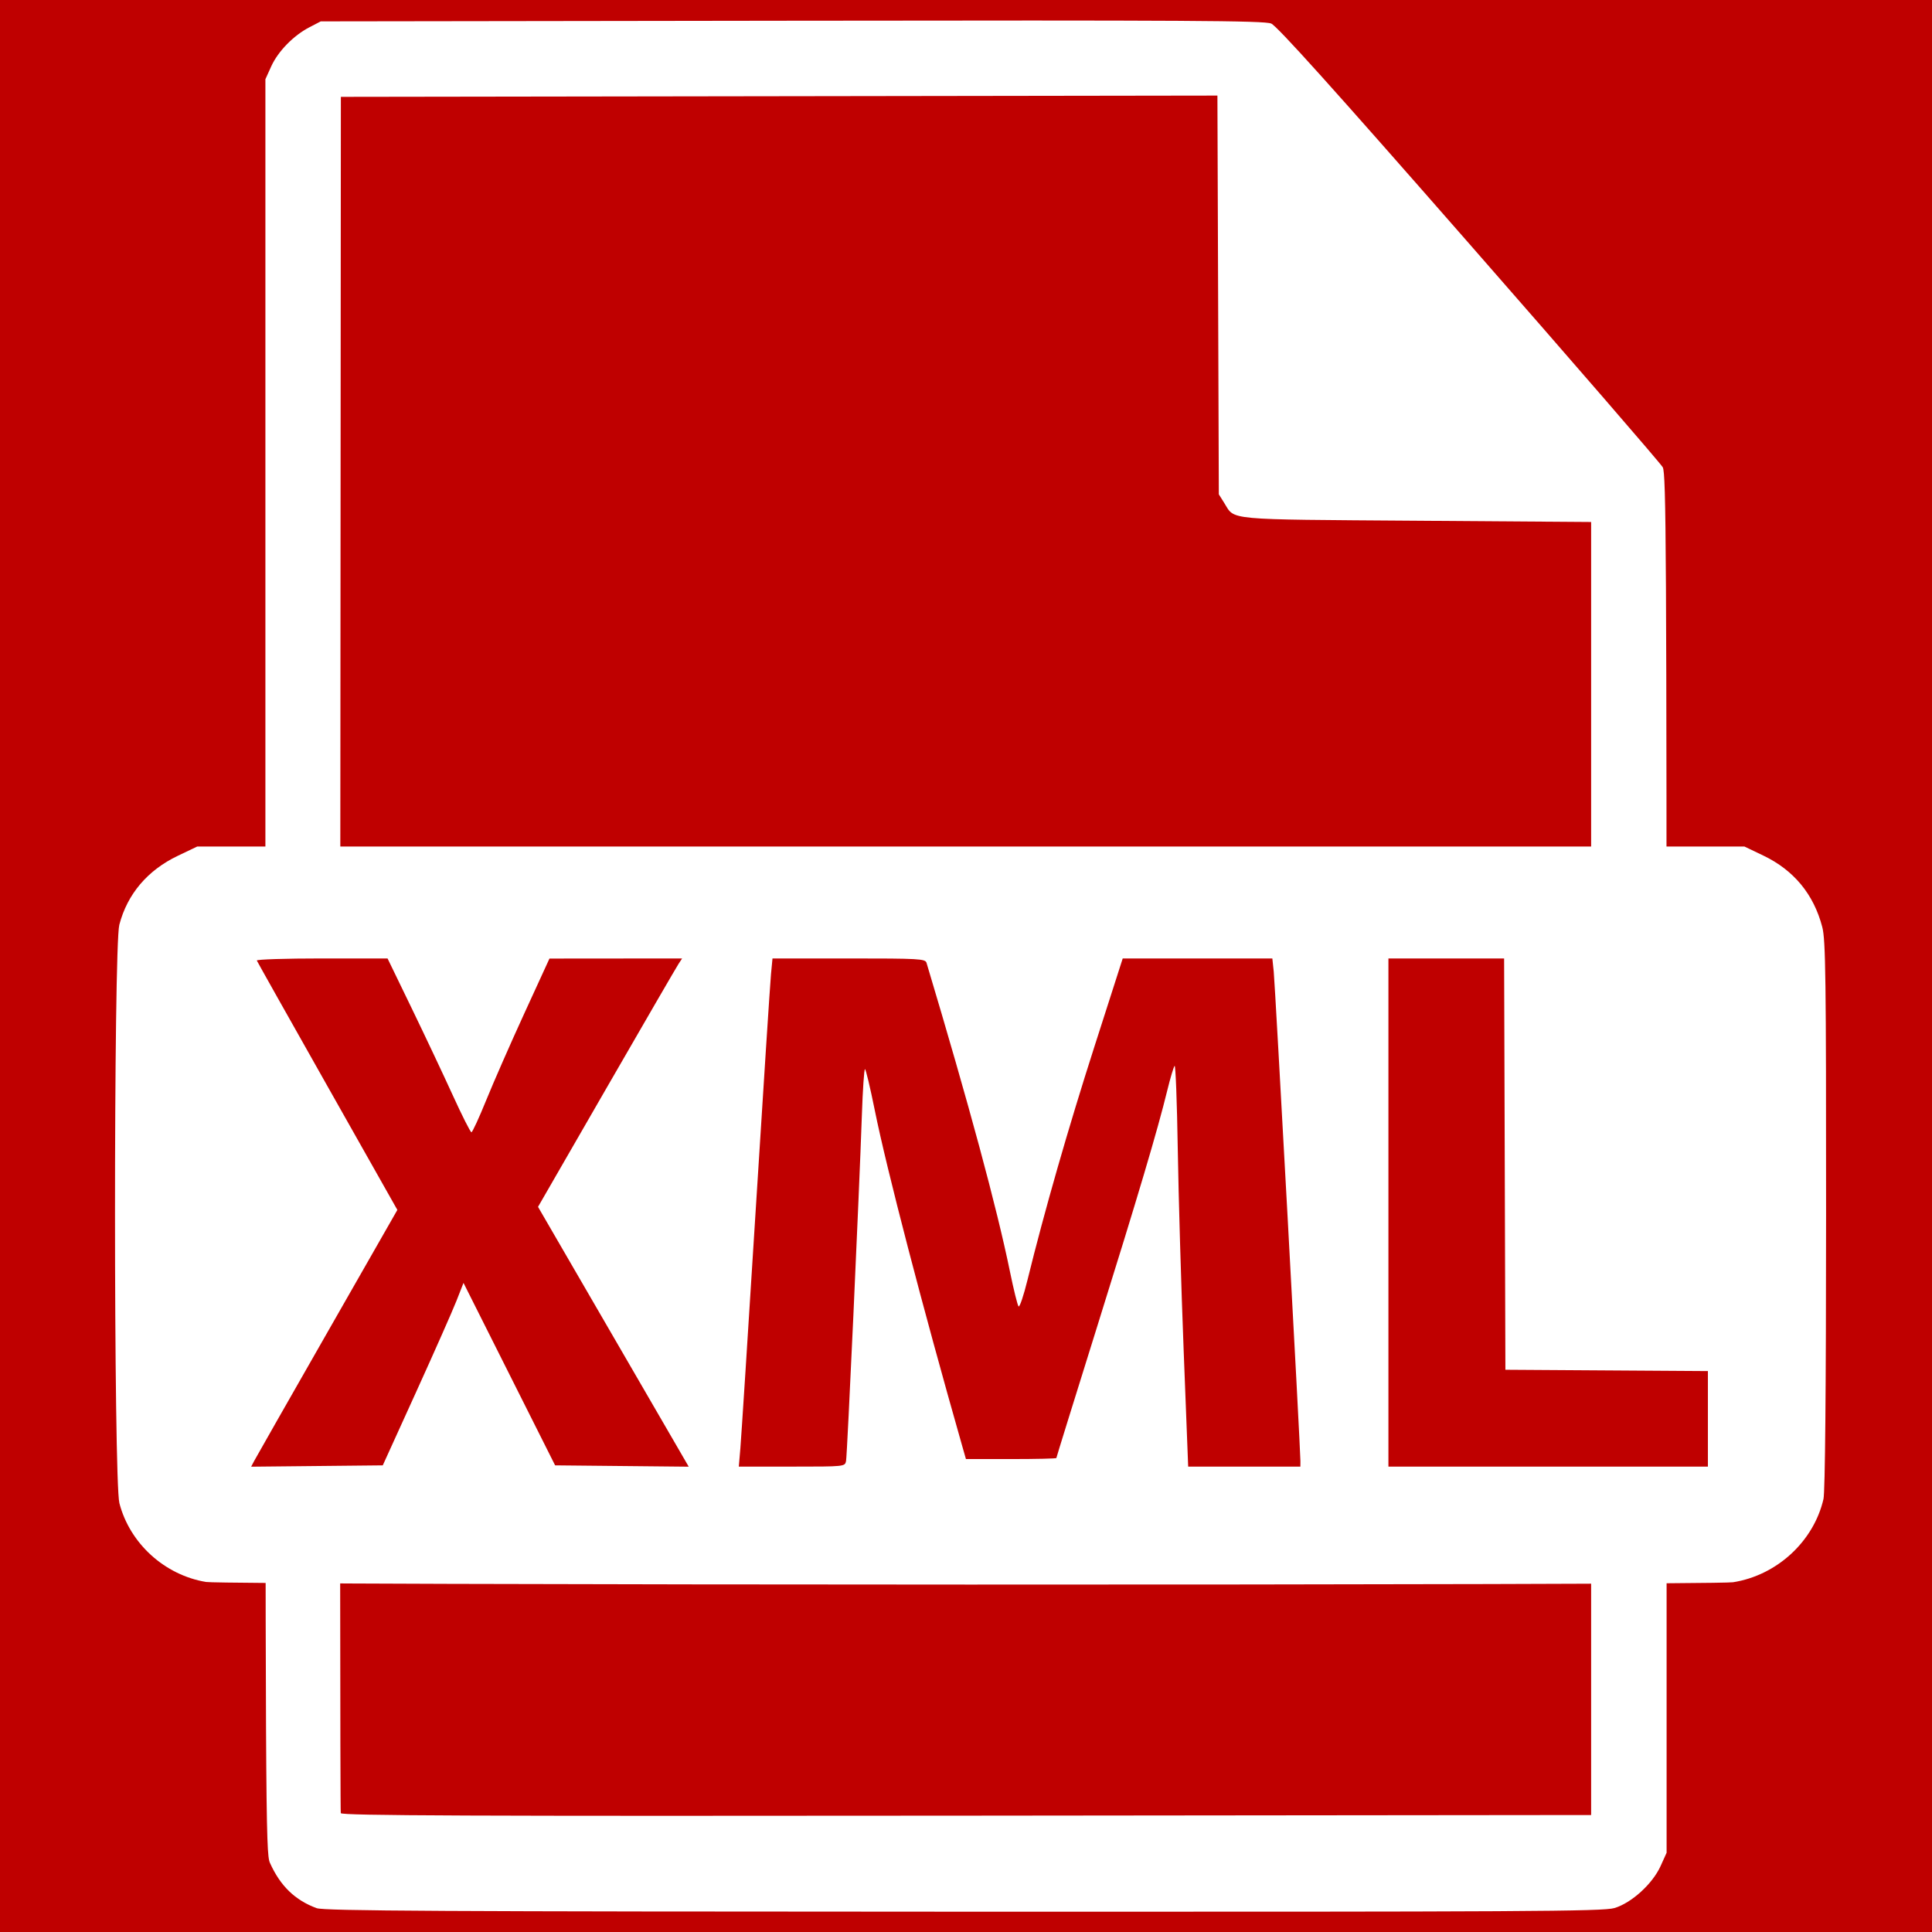
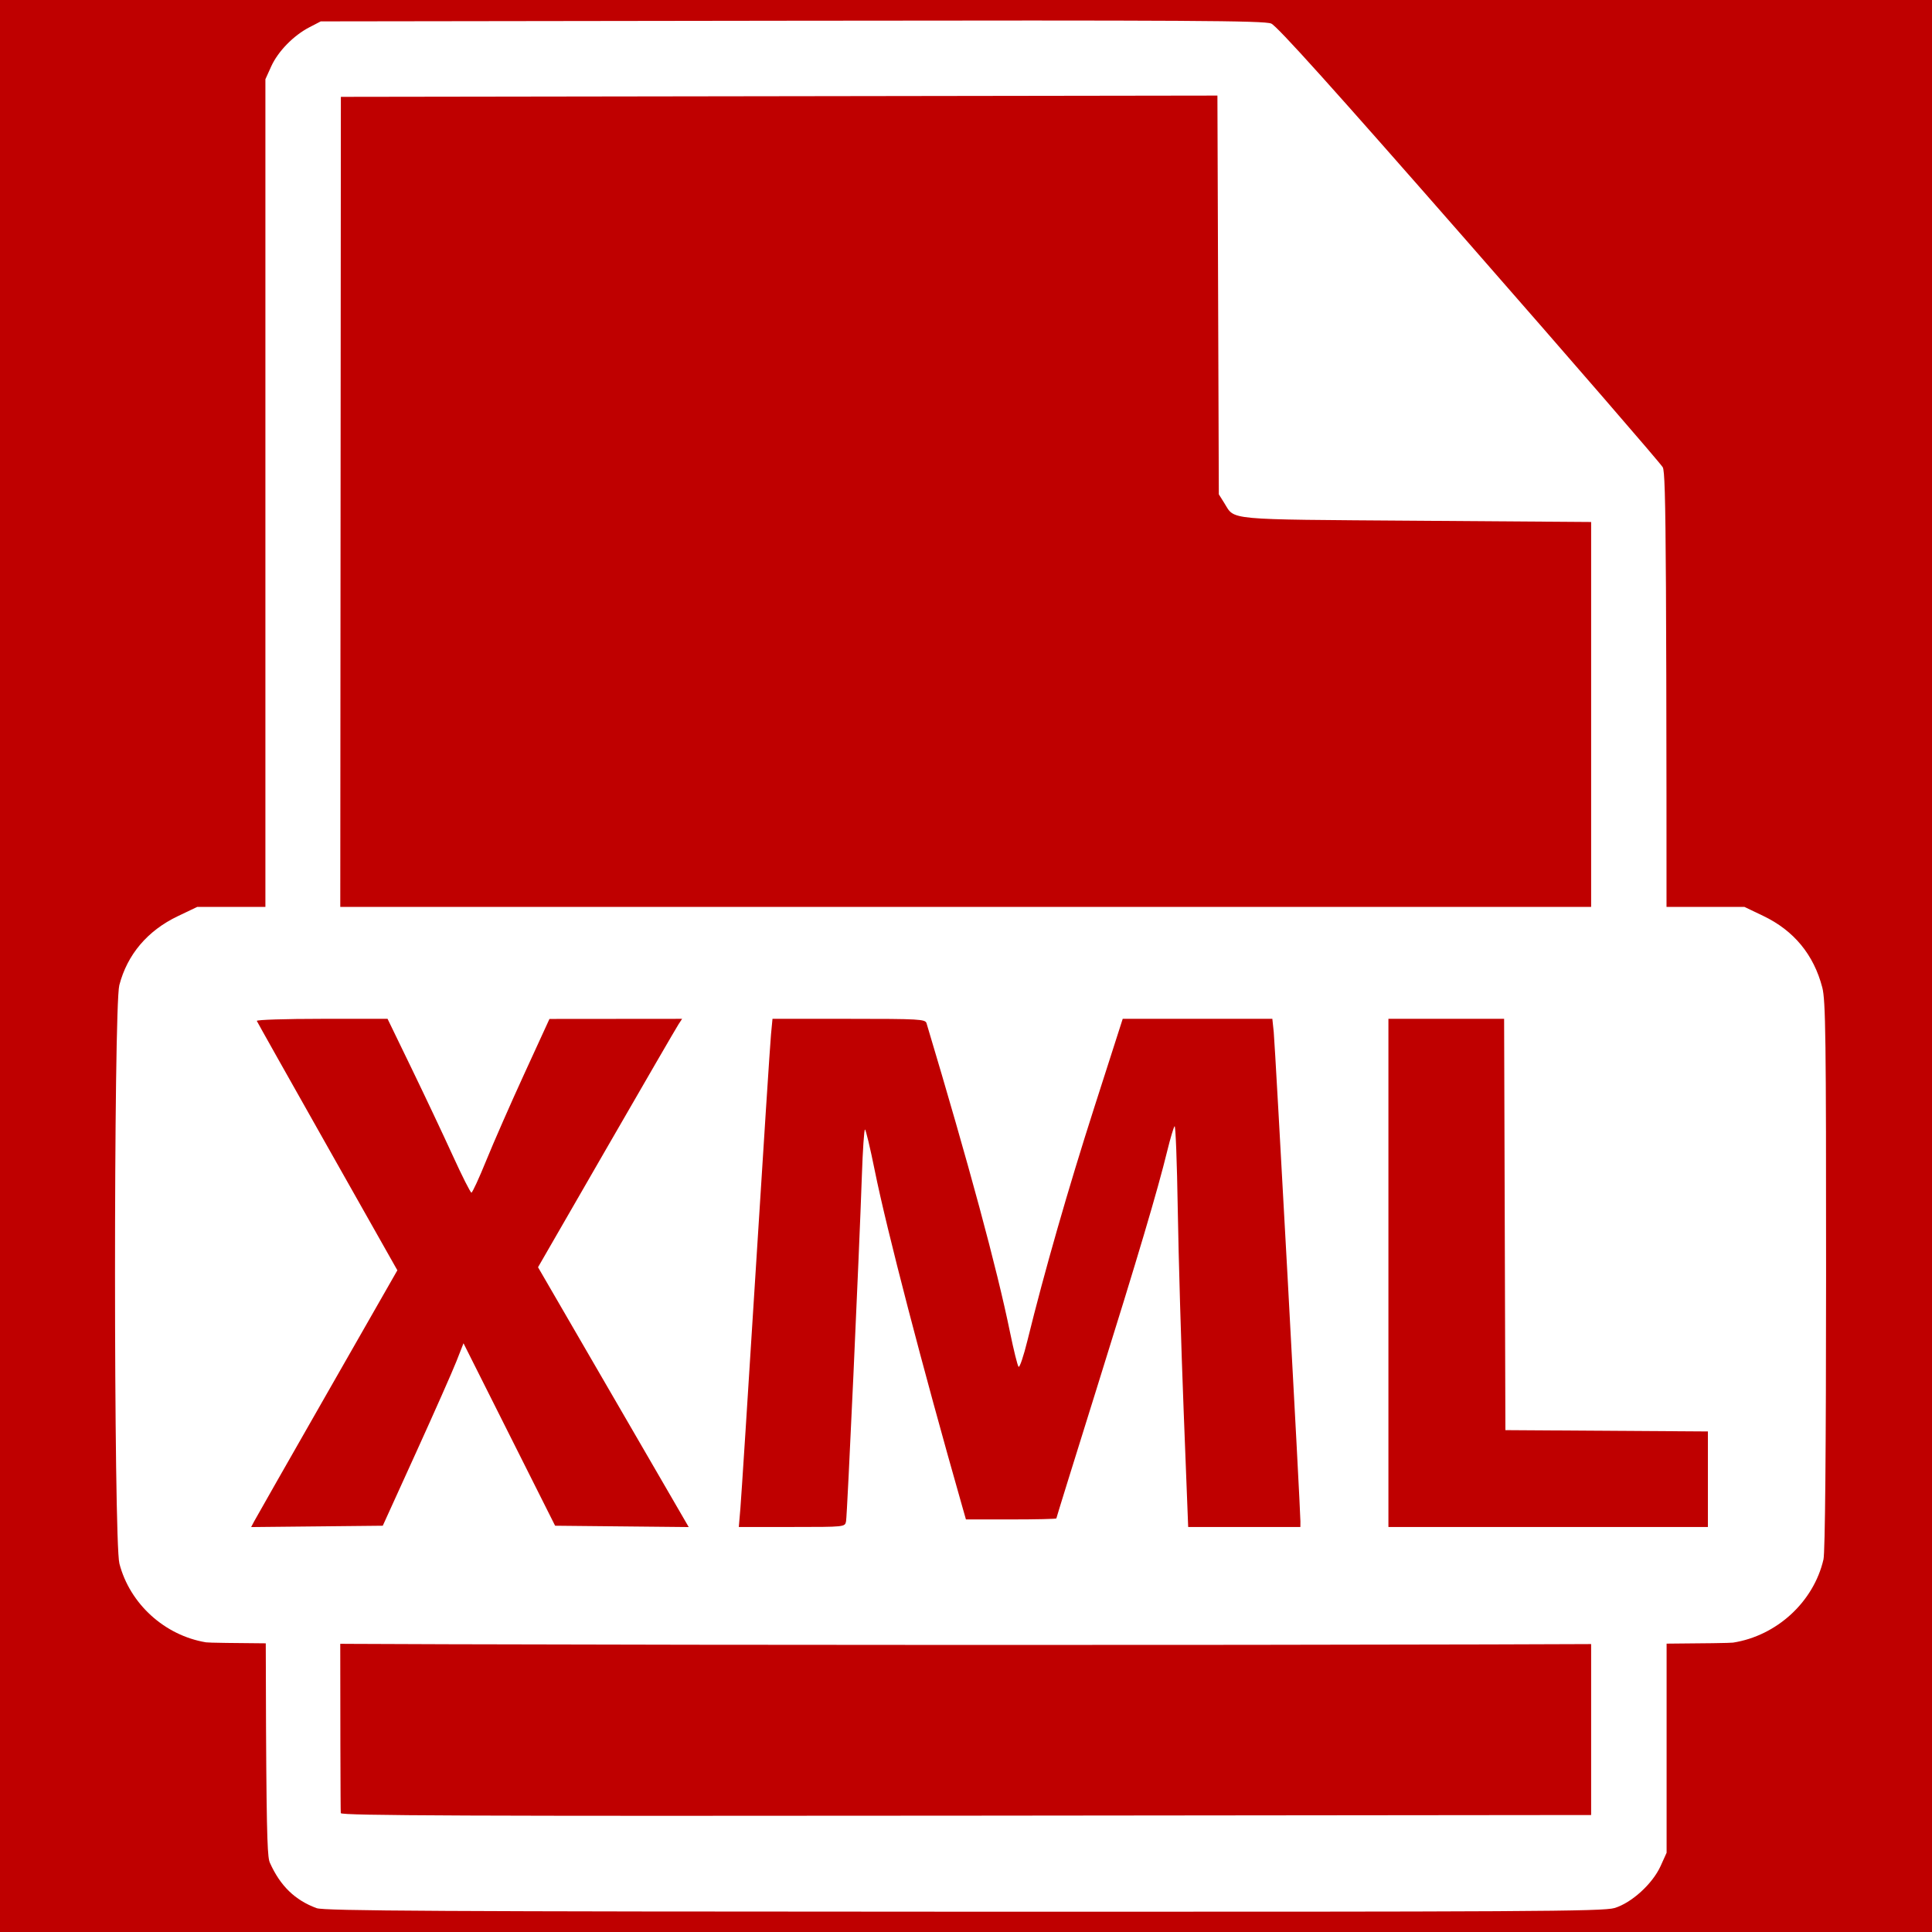
<svg xmlns="http://www.w3.org/2000/svg" lang="en-GB" viewBox="0 0 768 768">
  <defs>
    <style type="text/css">

    rect {
      width: 768px;
      height: 768px;
      fill: rgb(191, 0, 0);
    }

    #document {
      fill: rgb(255, 255, 255);
    }

    #format {
      width: 768px;
      height: 294px;
      fill: rgb(255, 255, 255);
-       transform: translateY(336px);
+       transform: translateY(360px);
    }

    #xml {
      width: 768px;
      height: 294px;
      fill: rgb(191, 0, 0);
-       transform: translateY(336px);
+       transform: translateY(360px);
    }

    </style>
  </defs>
  <rect />
  <path id="document" d="M 125.871,758.524 C 117.263,755.356 111.423,749.69 107.296,740.5 105.579,736.676 105.5,721.022 105.5,384 V 31.5 l 2.308,-5.099 C 110.514,20.423 116.667,14.119 123,10.834 L 127.5,8.5 314.757,8.24 c 157.264,-0.219 187.786,-0.04 190.556,1.118 2.369,0.99 24.548,25.647 78.712,87.506 41.478,47.37 76.103,87.367 76.944,88.882 C 662.333,188.199 662.5,218.399 662.5,462.5 v 274 l -2.382,5.27 c -3.201,7.082 -11.558,14.689 -18.356,16.708 -4.532,1.346 -34.449,1.514 -258.693,1.451 -208.885,-0.058 -254.208,-0.306 -257.198,-1.406 z M 632.5,464.5 v -257 L 563,207 c -76.655,-0.551 -71.998,-0.124 -76.307,-7 L 484.5,196.5 484.221,117.247 483.942,37.994 309.721,38.247 135.5,38.5 135.251,379 c -0.137,187.275 -0.038,341.063 0.219,341.752 0.374,0.999 50.646,1.201 248.749,1 L 632.5,721.5 Z" />
  <path id="format" d="M 81.92,292.858 C 65.454,290.137 51.606,277.552 47.462,261.54 45.161,252.647 45.132,40.446 47.431,31.62 50.609,19.417 58.642,9.944 70.69,4.191 L 78.42,0.5 h 307.5 307.5 l 7.5,3.588 c 12.163,5.818 20.069,15.402 23.467,28.447 1.332,5.115 1.53,20.082 1.508,114.425 -0.016,69.499 -0.388,110.117 -1.035,112.925 -3.887,16.862 -18.541,30.349 -35.94,33.08 -8.346,1.31 -599.054,1.205 -607,-0.107 z" />
  <path id="xml" d="M 81.92,292.858 m 83.481,-75.479 c 7.283,-16.017 14.503,-32.336 16.045,-36.265 l 2.803,-7.144 18.208,36.265 18.208,36.265 26.557,0.266 26.557,0.266 -29.952,-51.644 -29.952,-51.644 27.166,-47.122 C 255.982,70.705 268.869,48.487 269.678,47.25 L 271.15,45 244.785,45.023 218.42,45.046 208.472,66.735 c -5.472,11.929 -12.291,27.462 -15.154,34.516 -2.863,7.055 -5.526,12.832 -5.917,12.84 -0.391,0.007 -3.747,-6.648 -7.458,-14.789 C 176.233,91.161 168.891,75.612 163.628,64.75 L 154.058,45 H 127.906 c -14.384,0 -26.002,0.372 -25.819,0.826 0.183,0.454 12.829,22.945 28.102,49.98 l 27.768,49.154 -27.866,48.77 c -15.326,26.824 -28.404,49.79 -29.063,51.037 l -1.197,2.267 26.164,-0.267 L 152.159,246.5 Z M 336.32,244.75 c 0.465,-2.386 5.236,-106.672 6.291,-137.5 0.343,-10.037 0.896,-18.25 1.228,-18.25 0.332,0 2.078,7.314 3.881,16.253 4.728,23.443 18.942,78.036 34.759,133.497 l 1.497,5.25 h 17.972 c 9.885,0 17.972,-0.184 17.972,-0.409 0,-0.225 7.227,-23.512 16.061,-51.75 16.495,-52.728 24.172,-78.577 28.019,-94.341 1.208,-4.95 2.521,-9.364 2.917,-9.809 0.396,-0.445 0.964,14.405 1.262,33 0.298,18.595 1.351,54.621 2.341,80.059 L 472.319,247 H 494.619 516.92 l 0.015,-2.25 C 516.963,240.429 506.877,55.455 506.329,50.25 L 505.776,45 h -29.741 -29.741 l -11.262,35.091 c -10.457,32.584 -19.881,65.446 -26.592,92.728 -1.531,6.225 -3.125,10.95 -3.542,10.5 C 404.482,182.868 402.941,176.65 401.476,169.5 396.248,143.999 385.283,103.417 368.309,46.75 367.825,45.133 365.473,45 337.432,45 h -30.353 l -0.597,6.25 c -0.328,3.438 -3.063,45.625 -6.076,93.75 -3.013,48.125 -5.758,90.763 -6.1,94.75 l -0.621,7.25 h 21.098 c 21.083,0 21.099,-0.002 21.537,-2.25 z M 678.92,228.011 V 209.023 L 638.67,208.761 598.42,208.5 598.164,126.75 597.908,45 H 574.914 551.92 v 101 101 h 63.5 63.5 z" />
</svg>
